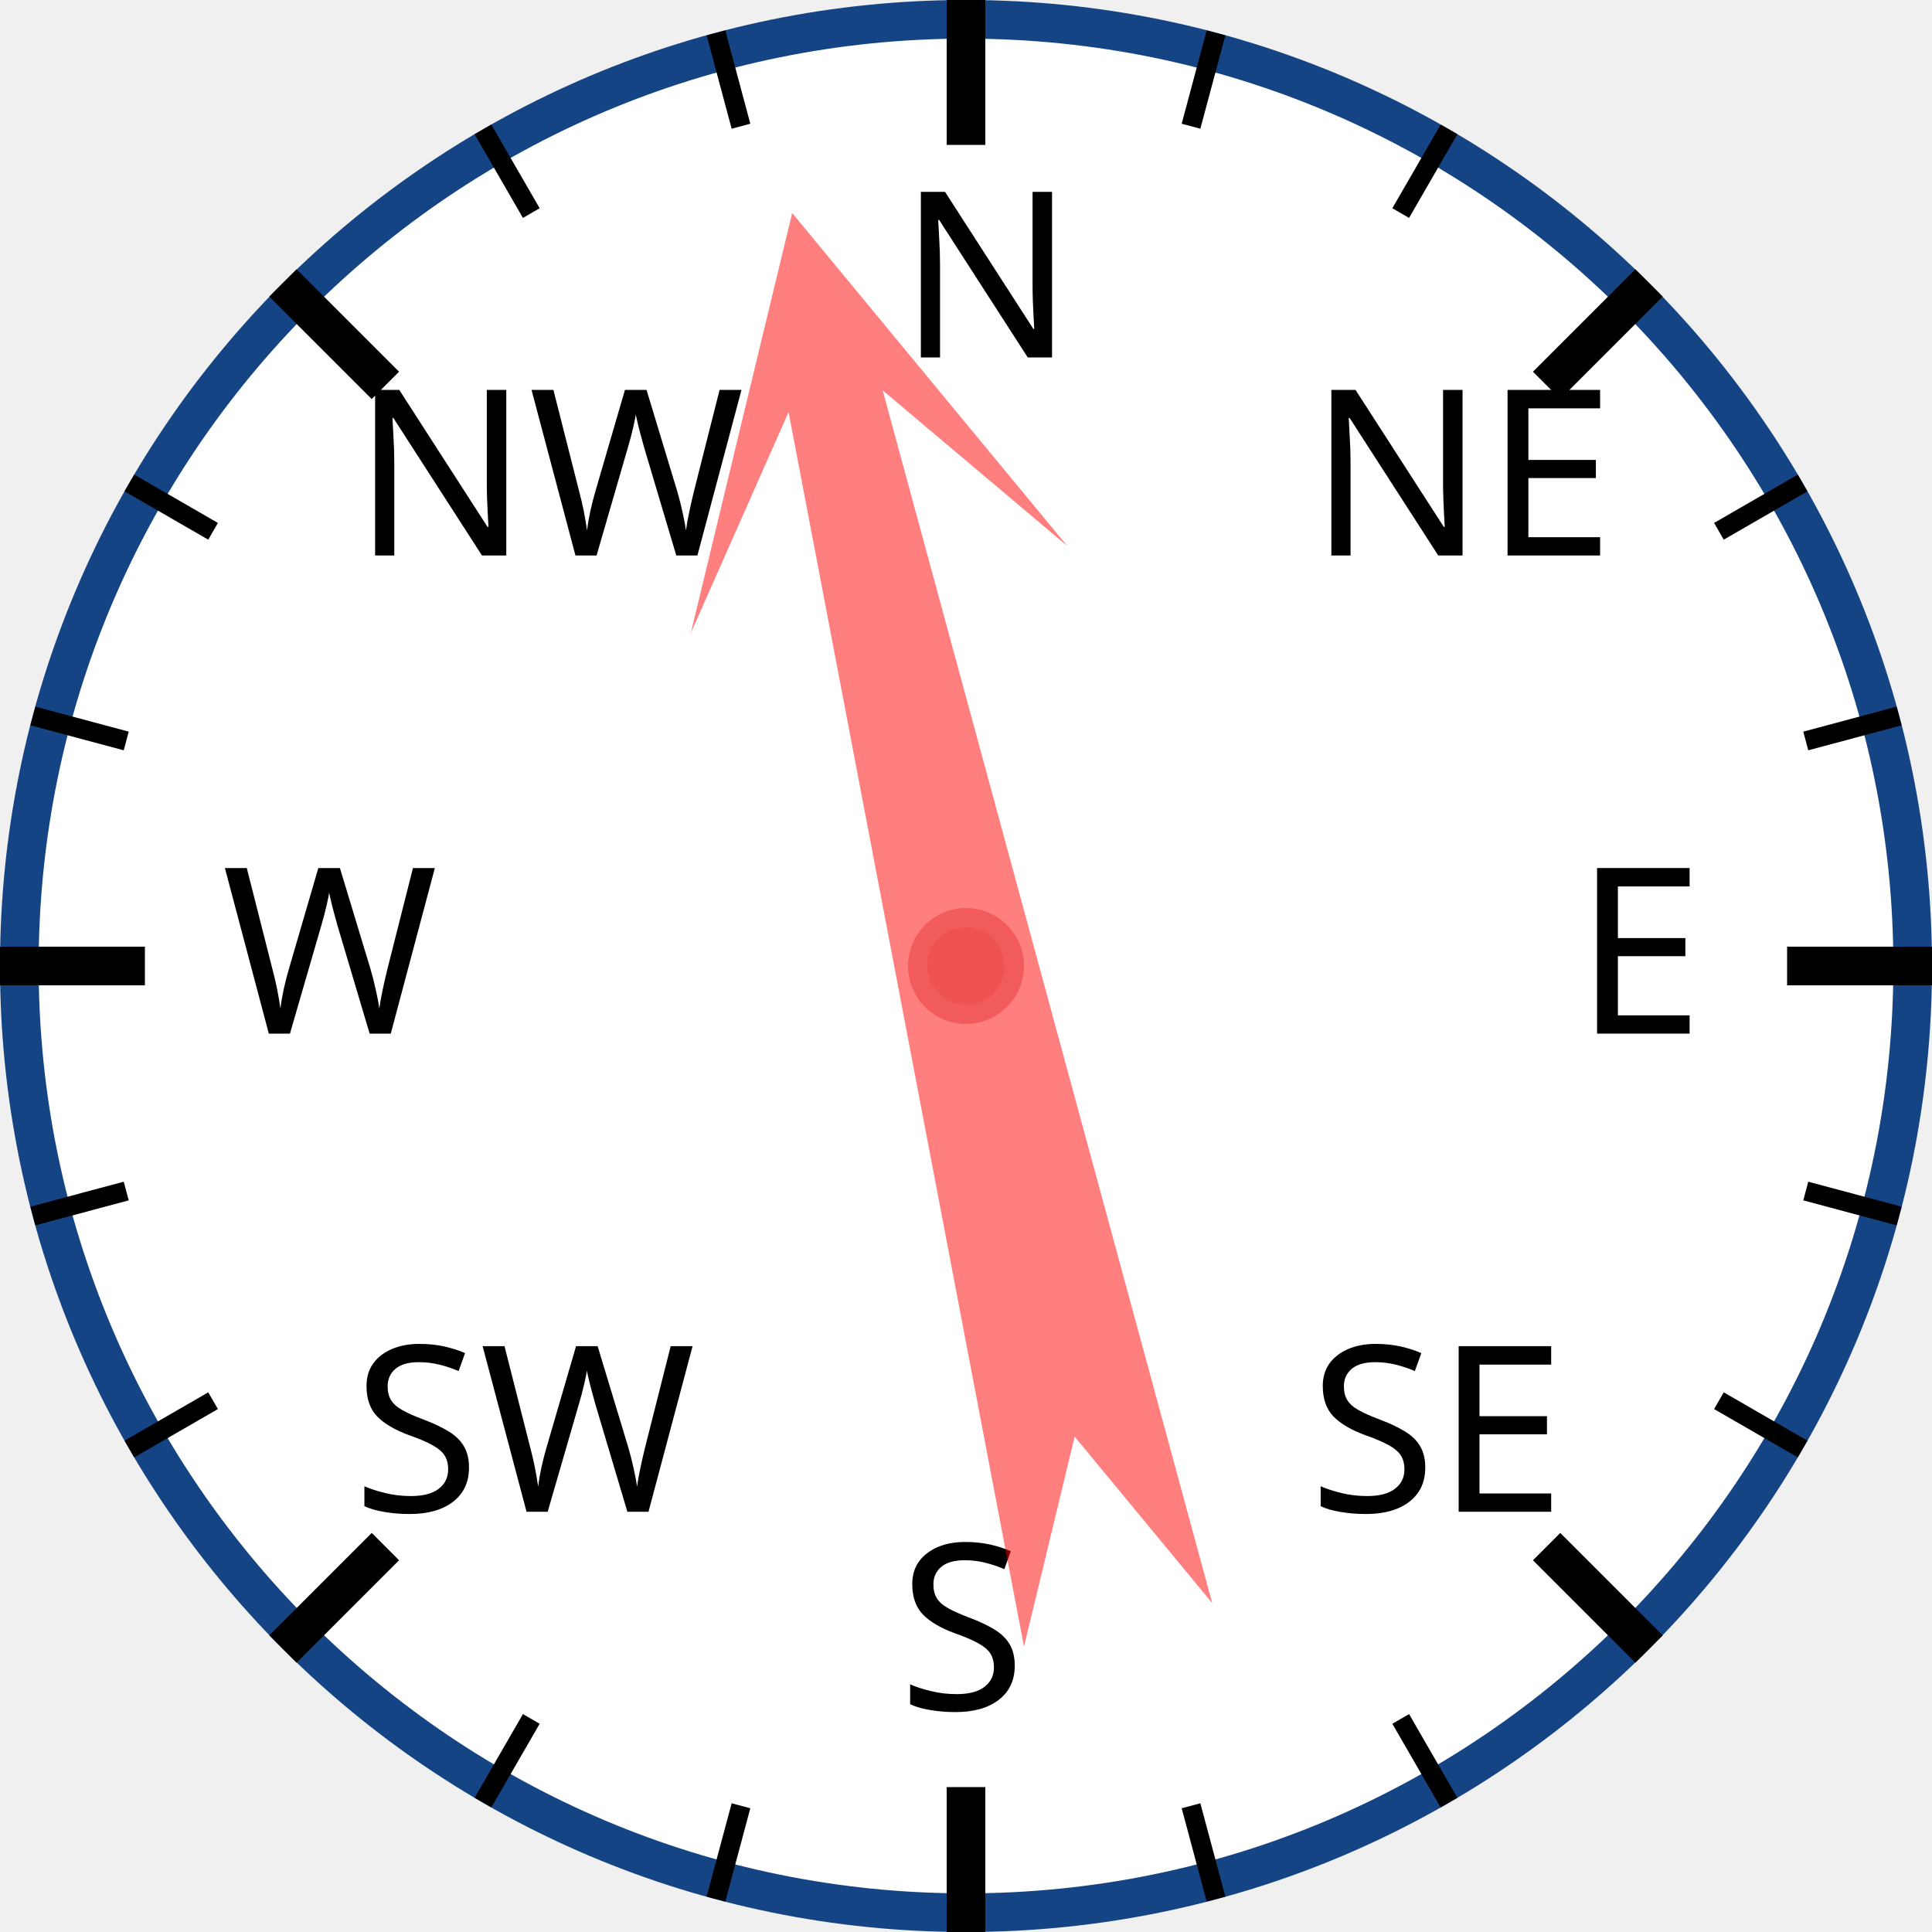
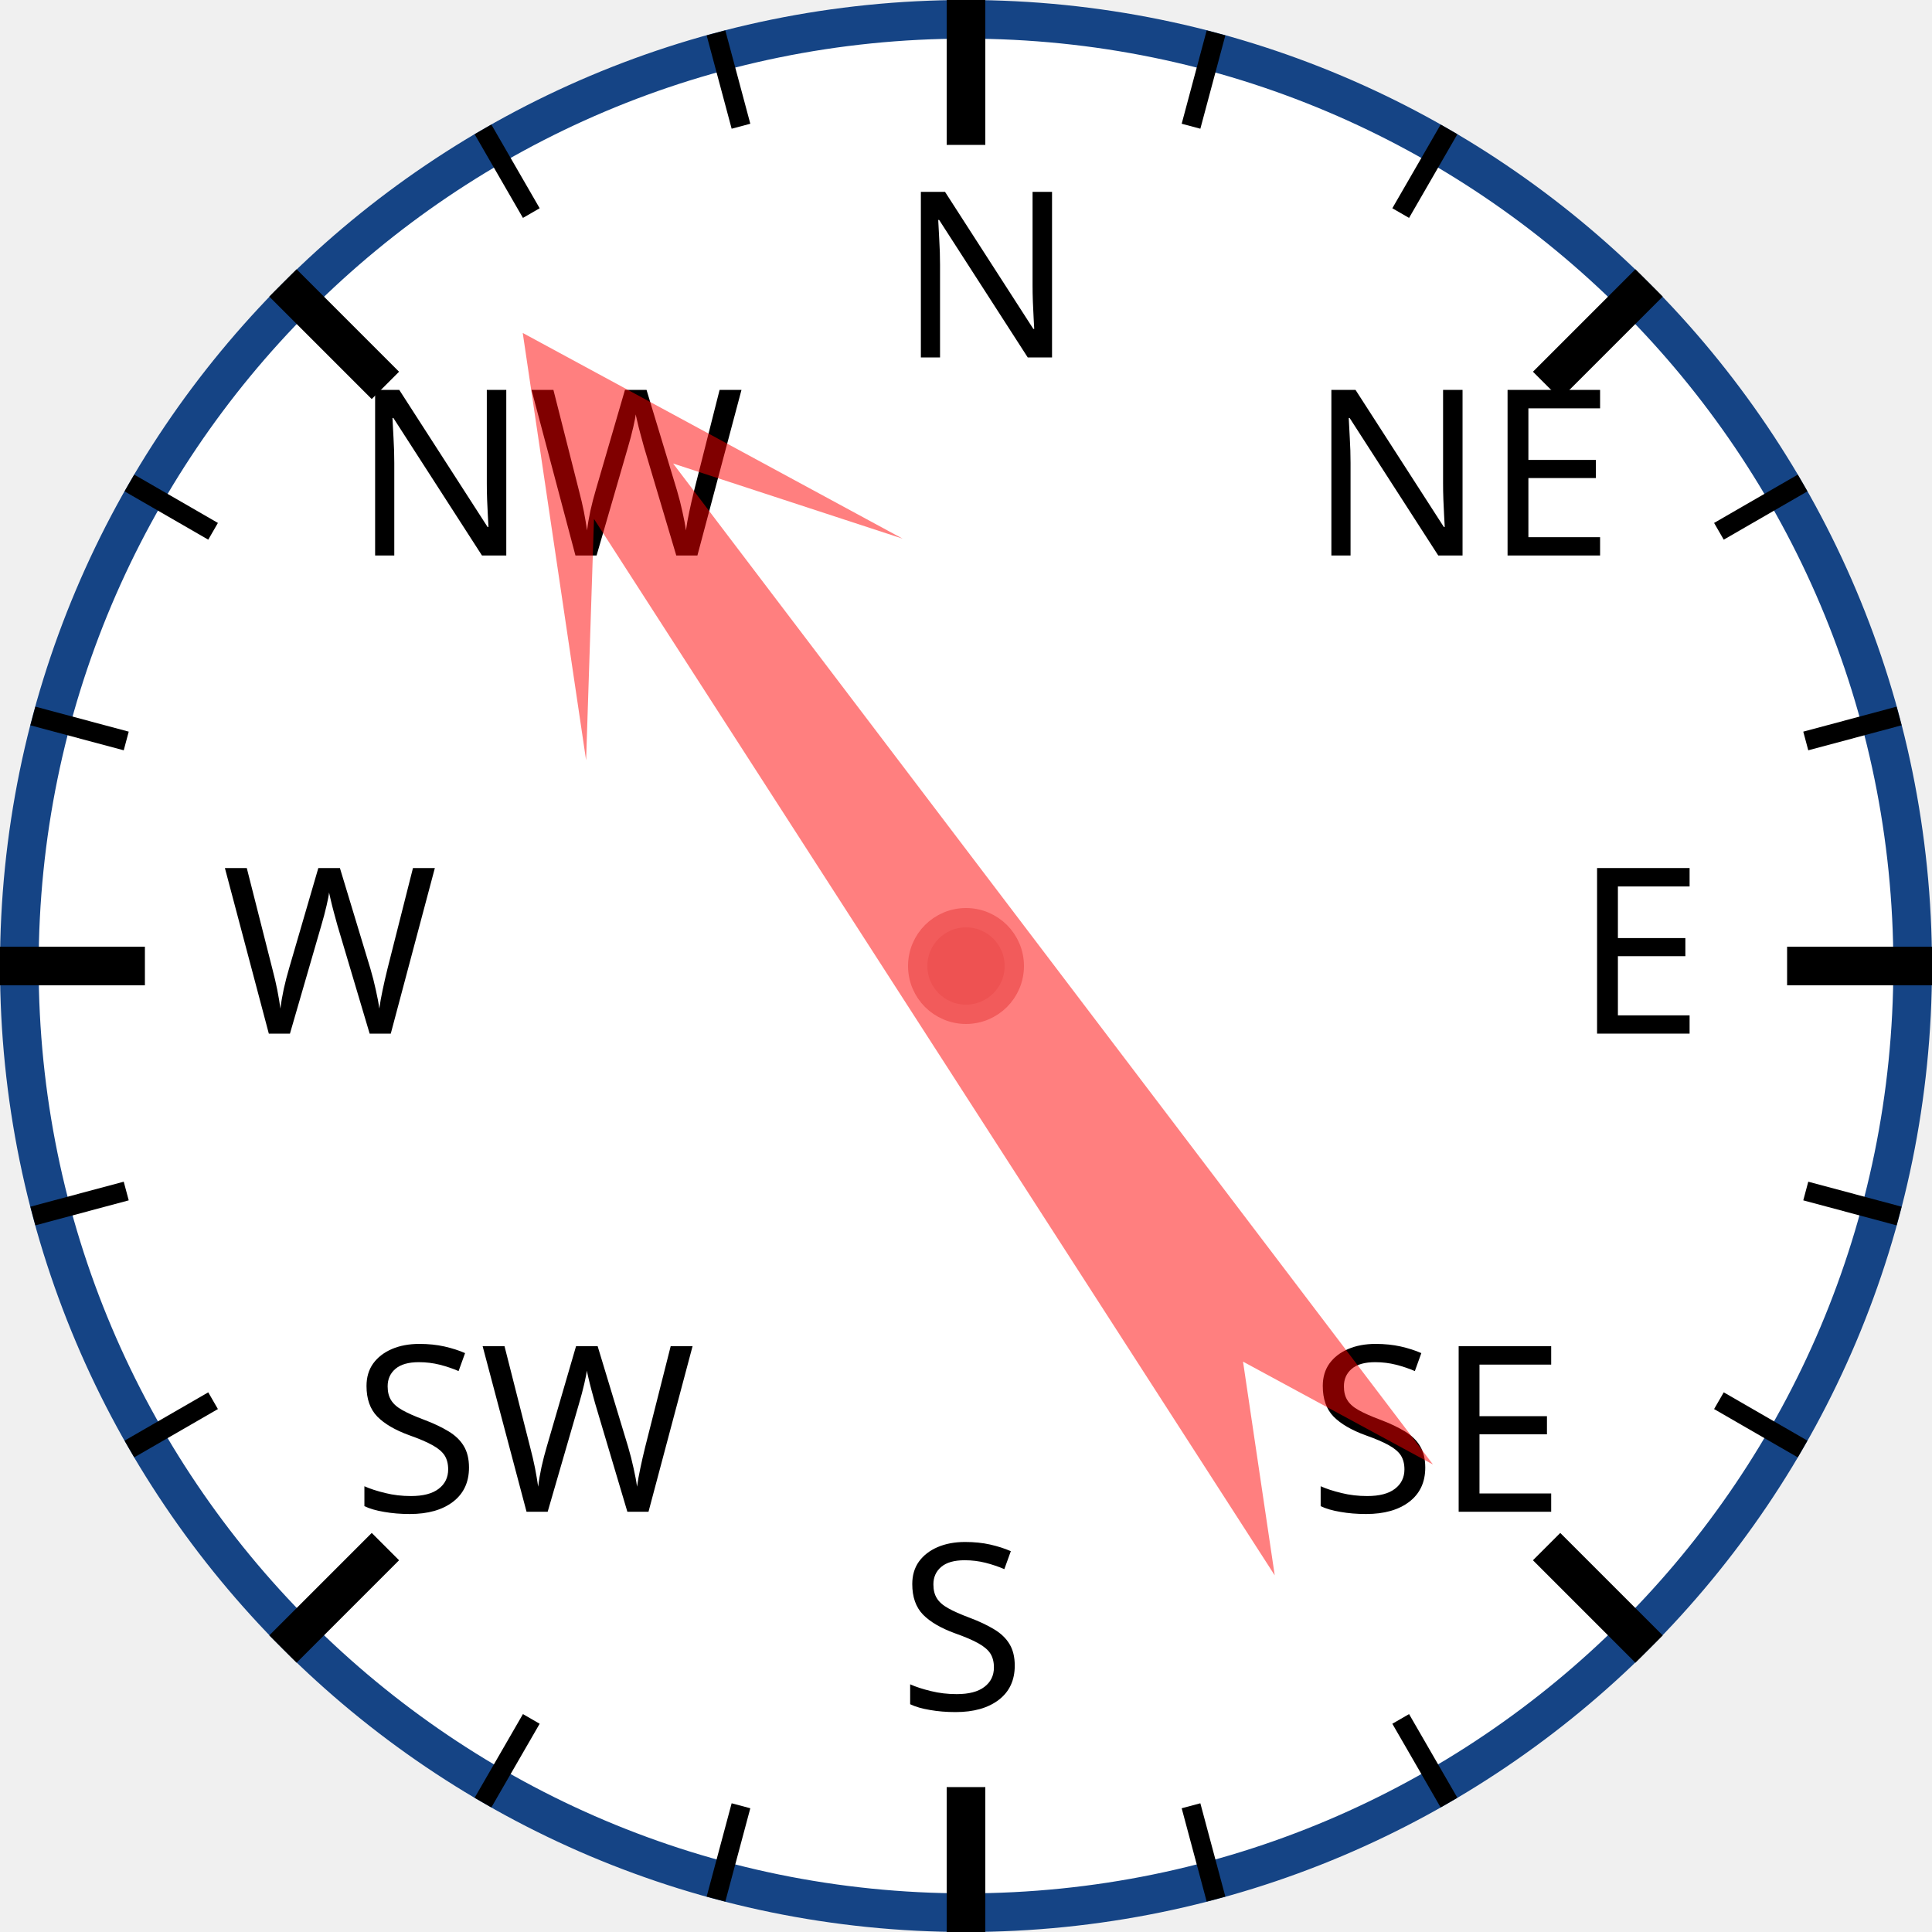
<svg xmlns="http://www.w3.org/2000/svg" width="120px" height="120px" viewBox="0 0 200 200">
  <circle cx="100" cy="100" r="98" style="fill: white; stroke: #154485; stroke-width: 4;" />
  <text x="93.0" y="37.0" style="font-family: sans-serif; font-size: 18pt;">N</text>
  <line x1="100.0" y1="0.0" x2="100.0" y2="15.0" style="stroke: black; stroke-width: 4;" />
  <line x1="74.118" y1="3.407" x2="76.706" y2="13.067" style="stroke: black; stroke-width: 2;" />
  <line x1="50" y1="13.397" x2="55" y2="22.058" style="stroke: black; stroke-width: 2;" />
  <text x="36.503" y="57.503" style="font-family: sans-serif; font-size: 18pt;">NW</text>
  <line x1="29.289" y1="29.289" x2="39.896" y2="39.896" style="stroke: black; stroke-width: 4;" />
  <line x1="13.397" y1="50" x2="22.058" y2="55" style="stroke: black; stroke-width: 2;" />
  <line x1="3.407" y1="74.118" x2="13.067" y2="76.706" style="stroke: black; stroke-width: 2;" />
  <text x="23.0" y="107.0" style="font-family: sans-serif; font-size: 18pt;">W</text>
  <line x1="0.0" y1="100.0" x2="15.0" y2="100.0" style="stroke: black; stroke-width: 4;" />
  <line x1="3.407" y1="125.882" x2="13.067" y2="123.294" style="stroke: black; stroke-width: 2;" />
  <line x1="13.397" y1="150" x2="22.058" y2="145" style="stroke: black; stroke-width: 2;" />
  <text x="36.503" y="156.497" style="font-family: sans-serif; font-size: 18pt;">SW</text>
  <line x1="29.289" y1="170.711" x2="39.896" y2="160.104" style="stroke: black; stroke-width: 4;" />
  <line x1="50" y1="186.603" x2="55" y2="177.942" style="stroke: black; stroke-width: 2;" />
  <line x1="74.118" y1="196.593" x2="76.706" y2="186.933" style="stroke: black; stroke-width: 2;" />
  <text x="93" y="177.0" style="font-family: sans-serif; font-size: 18pt;">S</text>
  <line x1="100" y1="200.0" x2="100" y2="185.0" style="stroke: black; stroke-width: 4;" />
  <line x1="125.882" y1="196.593" x2="123.294" y2="186.933" style="stroke: black; stroke-width: 2;" />
  <line x1="150.0" y1="186.603" x2="145.0" y2="177.942" style="stroke: black; stroke-width: 2;" />
  <text x="135.497" y="156.497" style="font-family: sans-serif; font-size: 18pt;">SE</text>
  <line x1="170.711" y1="170.711" x2="160.104" y2="160.104" style="stroke: black; stroke-width: 4;" />
  <line x1="186.603" y1="150" x2="177.942" y2="145" style="stroke: black; stroke-width: 2;" />
  <line x1="196.593" y1="125.882" x2="186.933" y2="123.294" style="stroke: black; stroke-width: 2;" />
  <text x="163.0" y="107" style="font-family: sans-serif; font-size: 18pt;">E</text>
  <line x1="200.0" y1="100" x2="185.0" y2="100" style="stroke: black; stroke-width: 4;" />
  <line x1="196.593" y1="74.118" x2="186.933" y2="76.706" style="stroke: black; stroke-width: 2;" />
  <line x1="186.603" y1="50" x2="177.942" y2="55" style="stroke: black; stroke-width: 2;" />
  <text x="135.497" y="57.503" style="font-family: sans-serif; font-size: 18pt;">NE</text>
  <line x1="170.711" y1="29.289" x2="160.104" y2="39.896" style="stroke: black; stroke-width: 4;" />
  <line x1="150" y1="13.397" x2="145" y2="22.058" style="stroke: black; stroke-width: 2;" />
  <line x1="125.882" y1="3.407" x2="123.294" y2="13.067" style="stroke: black; stroke-width: 2;" />
-   <polygon points="100 20 120 60 105 40 110 170 100 150 90 170 95 40 80 60" style="fill: red; fill-opacity: 0.5;" transform="rotate(347,100,100)" />
+   <polygon points="100 20 120 60 105 40 110 170 100 150 90 170 95 40 80 60" style="fill: red; fill-opacity: 0.5;" transform="rotate(325,100,100)" />
  <circle cx="100" cy="100" r="5" style="fill: #EE5252; stroke: #F25B5B; stroke-width: 2;" />
</svg>
